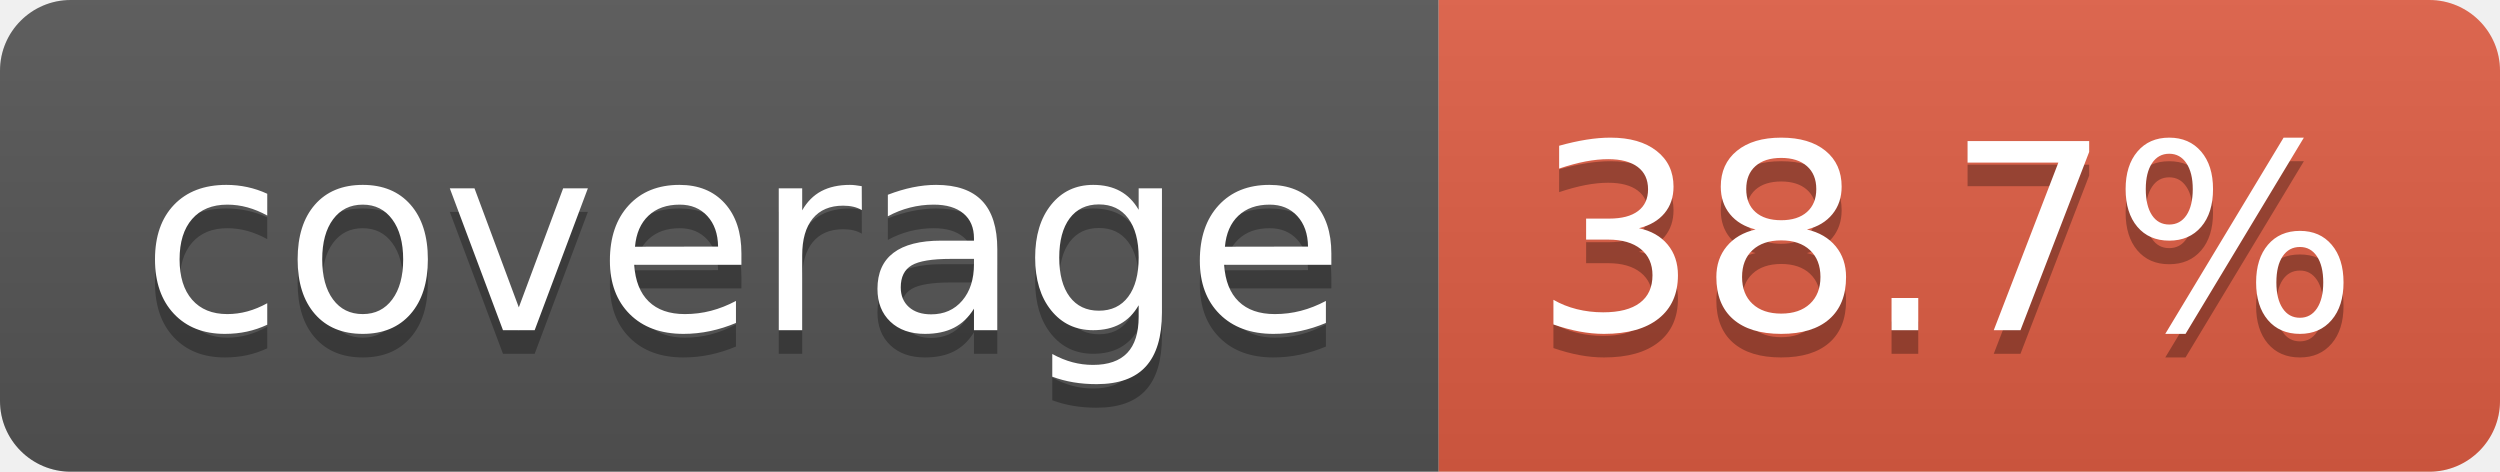
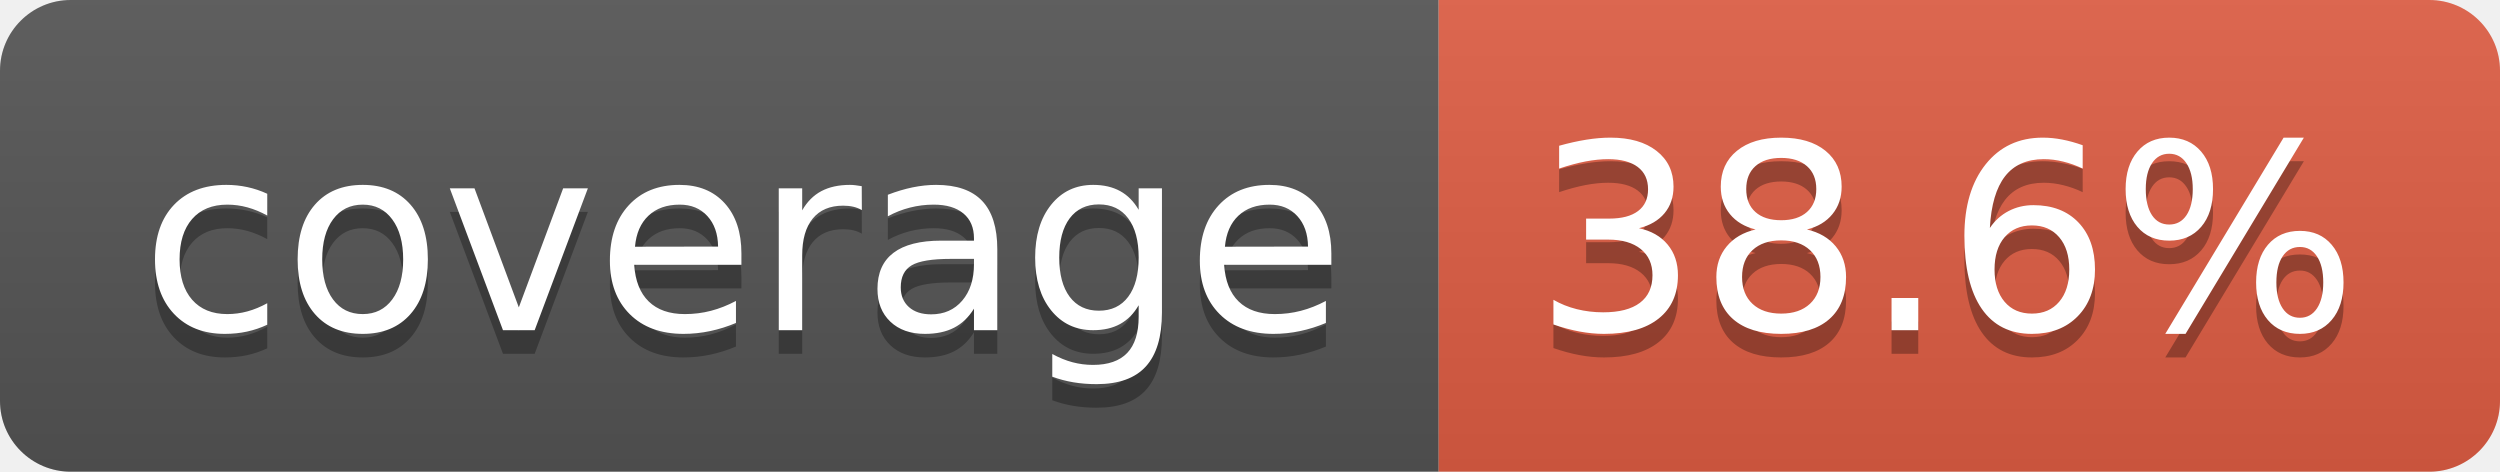
- <svg xmlns="http://www.w3.org/2000/svg" width="106" height="20" role="img" aria-label="coverage: 38.7%">
+ <svg xmlns="http://www.w3.org/2000/svg" width="106" height="20" role="img" aria-label="coverage: 38.6%">
  <linearGradient id="s" x2="0" y2="100%">
    <stop offset="0" stop-color="#bbb" stop-opacity=".1" />
    <stop offset="1" stop-opacity=".1" />
  </linearGradient>
  <clipPath id="r">
    <rect width="106" height="20" rx="3" fill="#fff" />
  </clipPath>
  <g clip-path="url(#r)">
    <rect width="61" height="20" fill="#555" />
    <rect x="61" width="45" height="20" fill="#e05d44" />
    <rect width="106" height="20" fill="url(#s)" />
  </g>
  <g fill="#fff" text-anchor="middle" font-family="Verdana,Geneva,DejaVu Sans,sans-serif" text-rendering="geometricPrecision" font-size="110">
    <text aria-hidden="true" x="315" y="150" fill="#010101" fill-opacity=".3" transform="scale(.1)" textLength="510">coverage</text>
    <text x="315" y="140" transform="scale(.1)" fill="#fff" textLength="510">coverage</text>
-     <text aria-hidden="true" x="825" y="150" fill="#010101" fill-opacity=".3" transform="scale(.1)" textLength="350">38.7%</text>
-     <text x="825" y="140" transform="scale(.1)" fill="#fff" textLength="350">38.7%</text>
+     <text aria-hidden="true" x="825" y="150" fill="#010101" fill-opacity=".3" transform="scale(.1)" textLength="350">38.6%</text>
+     <text x="825" y="140" transform="scale(.1)" fill="#fff" textLength="350">38.6%</text>
  </g>
</svg>
